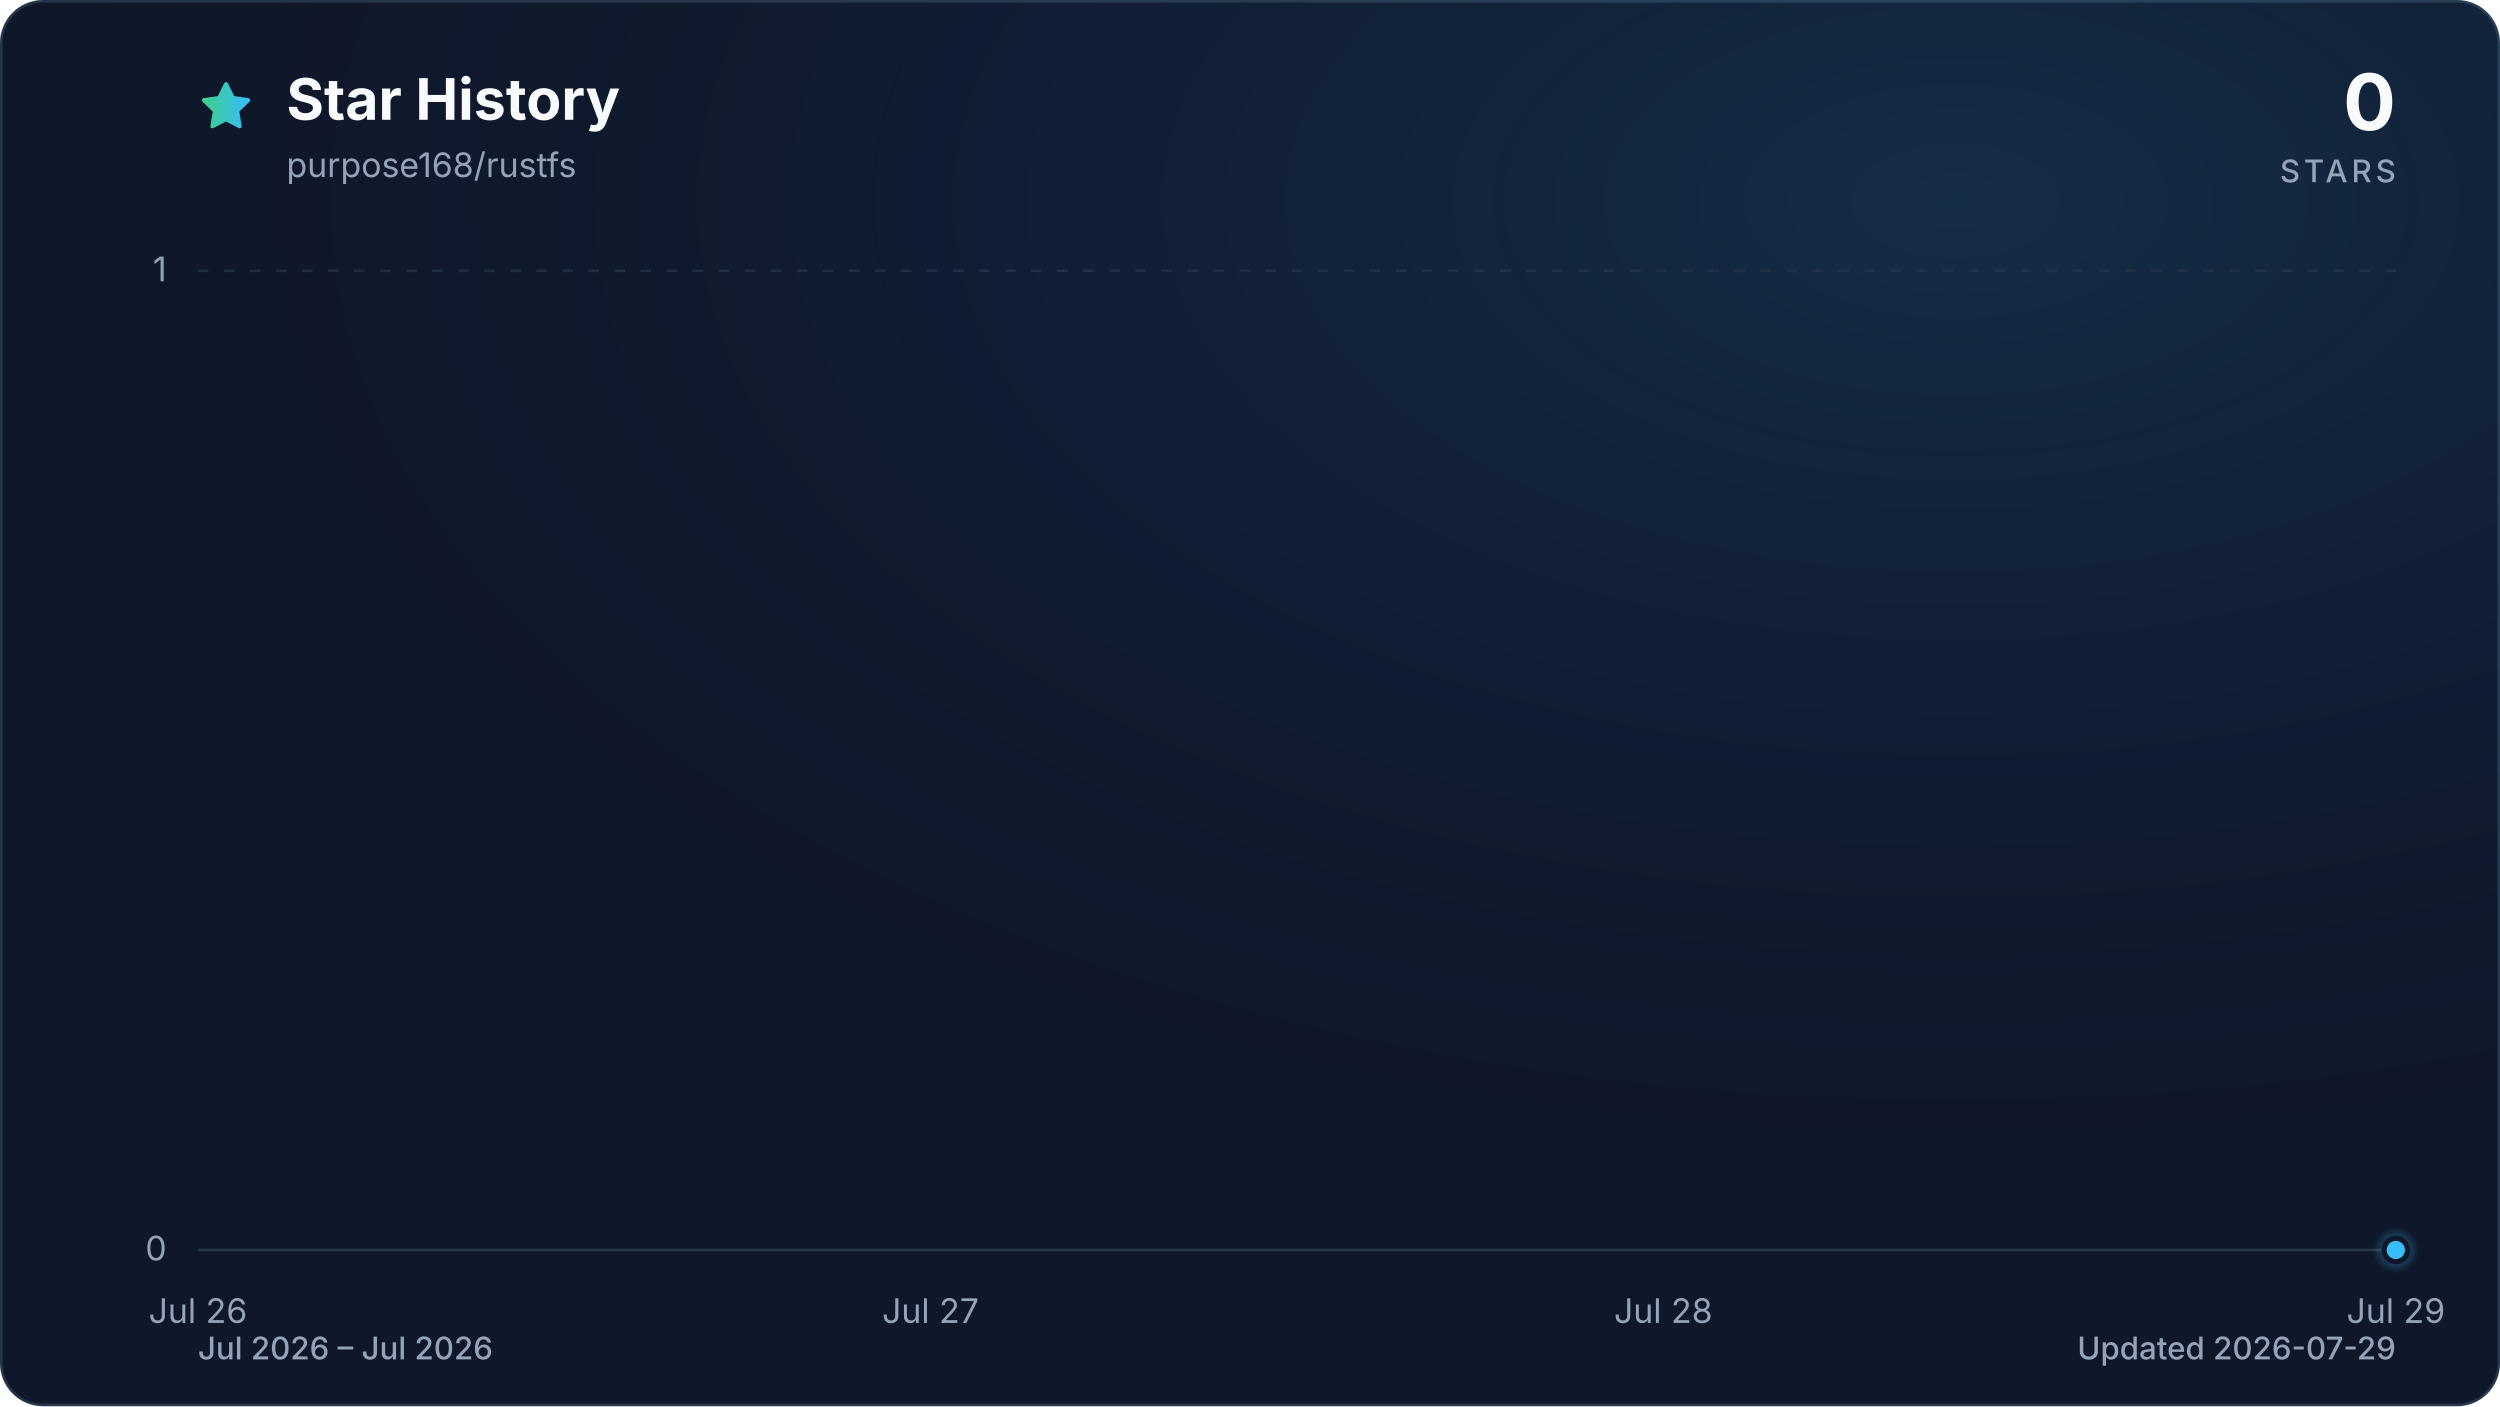
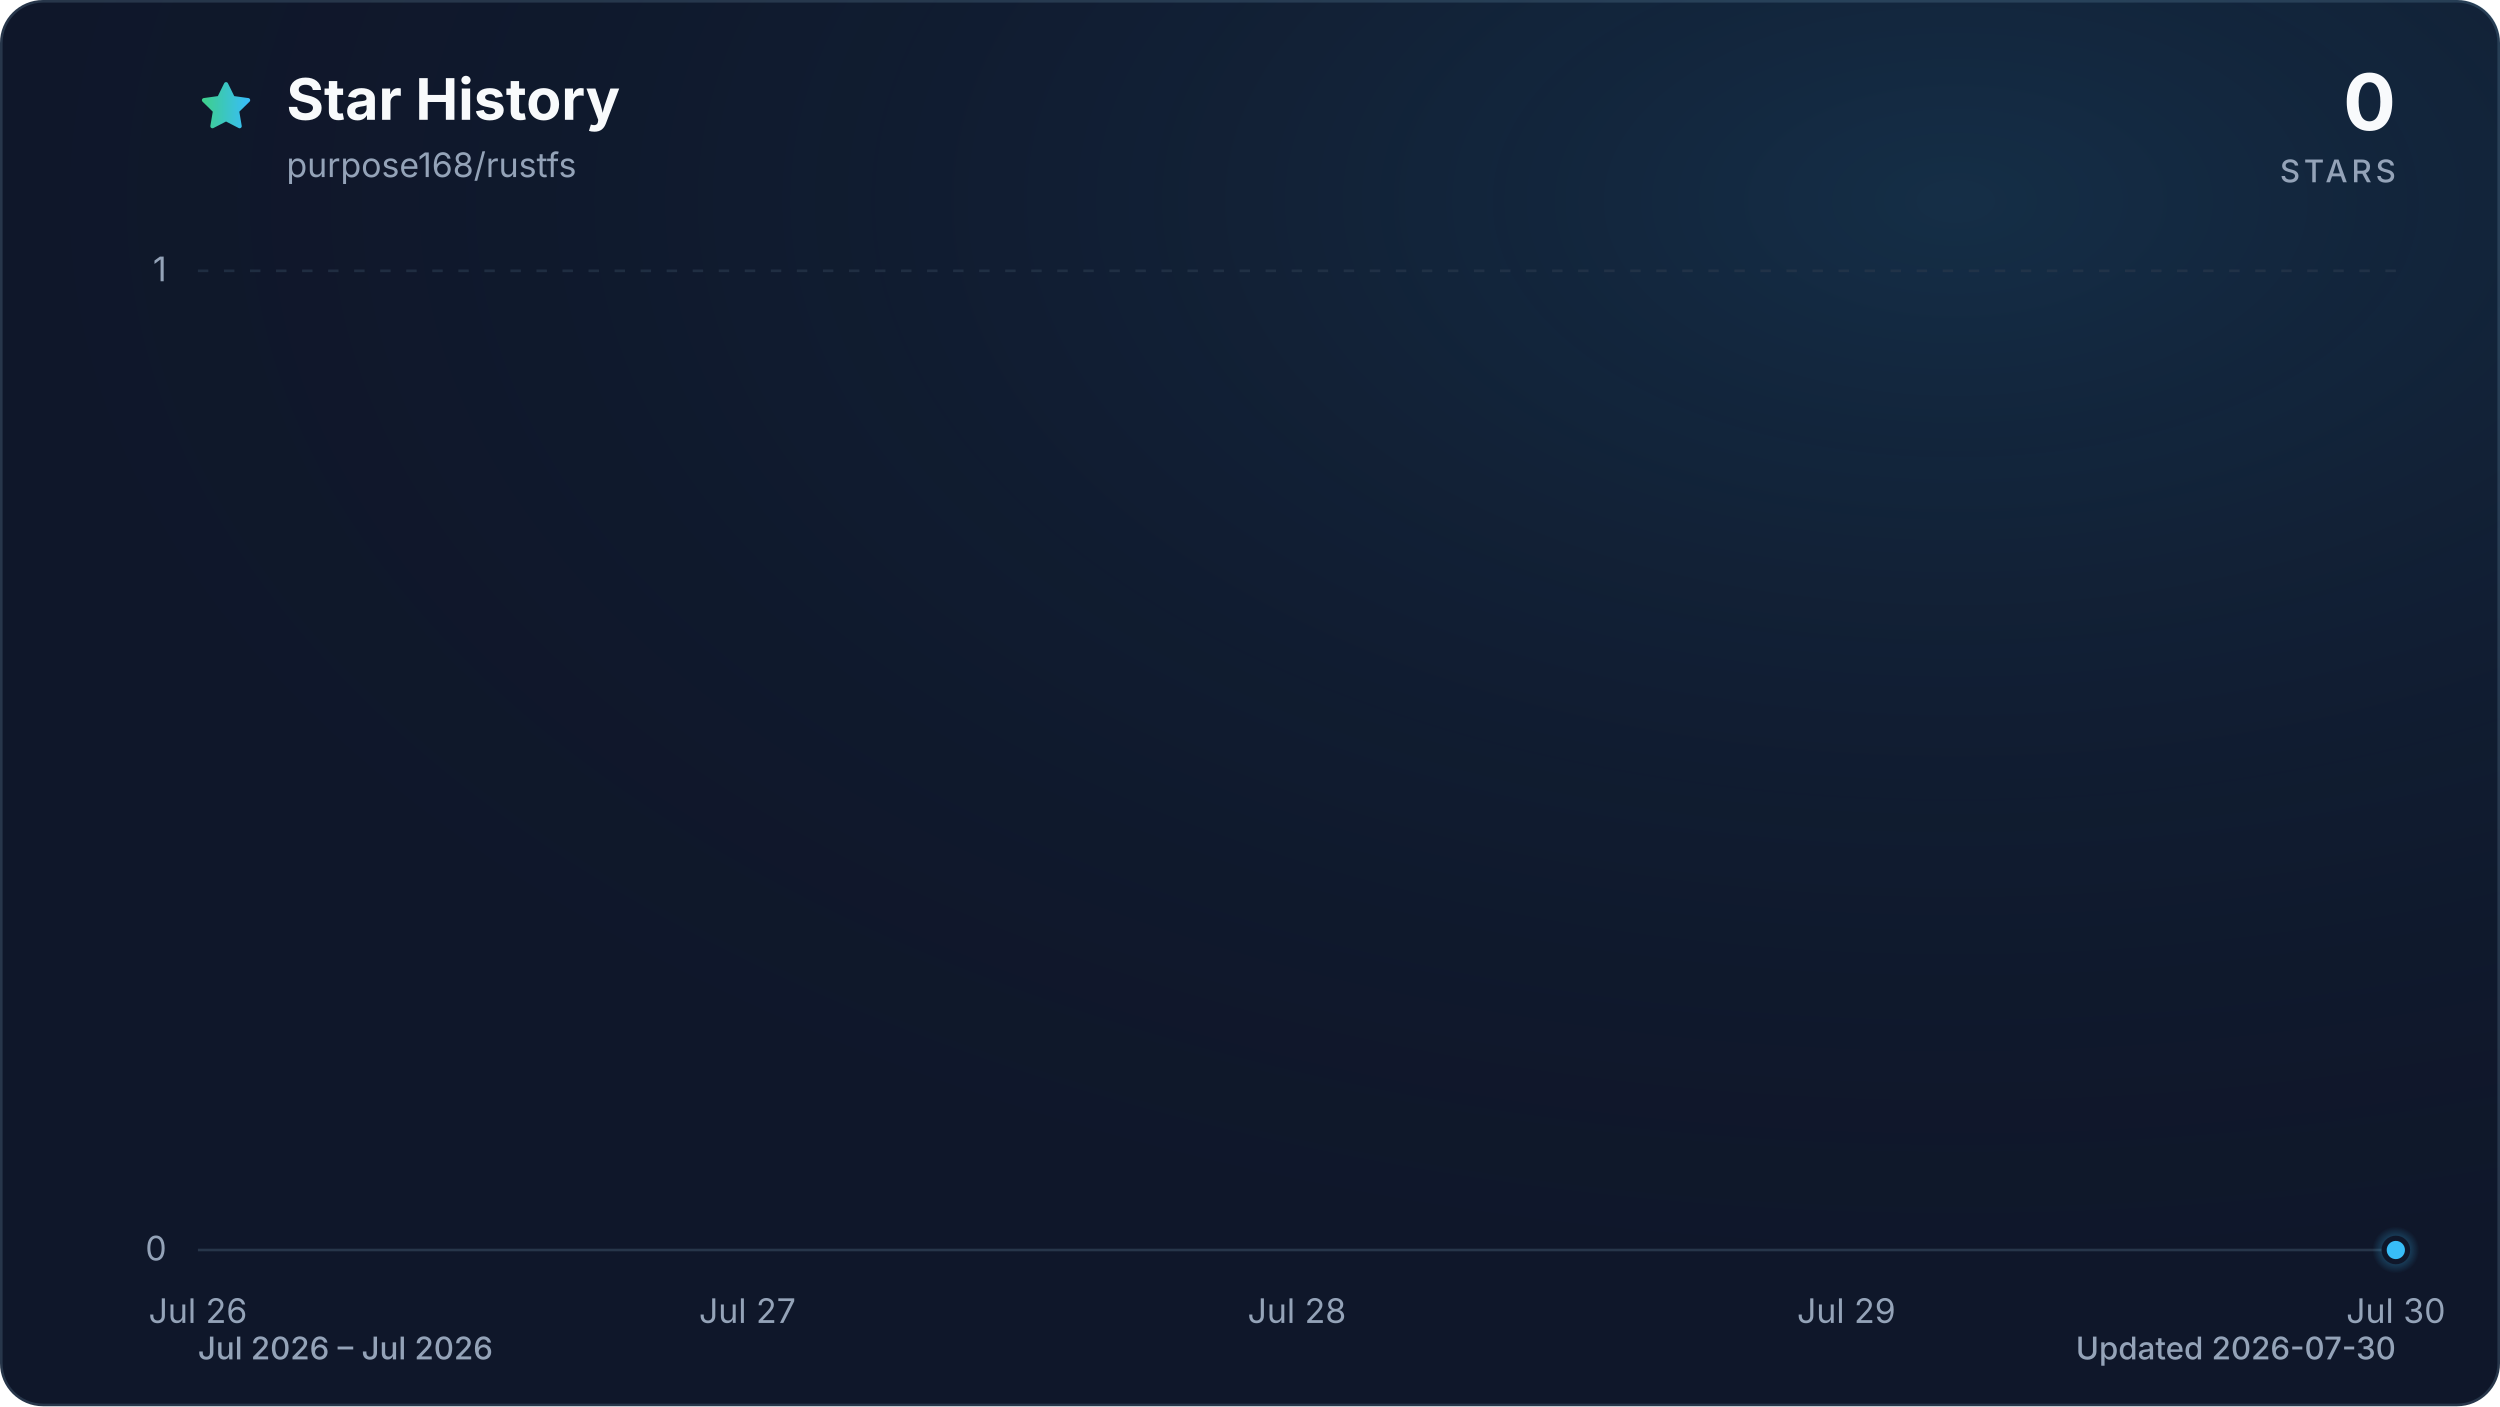
<svg xmlns="http://www.w3.org/2000/svg" viewBox="0 0 960 540" role="img" aria-labelledby="title description" data-style="gradient" data-variant="glow" data-animated="true">
  <defs>
    <linearGradient id="trend" x1="0" y1="0" x2="1" y2="0">
      <stop offset="0%" stop-color="#3ecf8e" />
      <stop offset="100%" stop-color="#38bdf8" />
    </linearGradient>
    <linearGradient id="area" x1="0" y1="0" x2="0" y2="1">
      <stop offset="0%" stop-color="#3ecf8e" stop-opacity="0.30" />
      <stop offset="55%" stop-color="#38bdf8" stop-opacity="0.10" />
      <stop offset="100%" stop-color="#38bdf8" stop-opacity="0.01" />
    </linearGradient>
    <radialGradient id="marker-halo" cx="50%" cy="50%" r="50%">
      <stop offset="0%" stop-color="#38bdf8" stop-opacity="0.55" />
      <stop offset="100%" stop-color="#38bdf8" stop-opacity="0" />
    </radialGradient>
    <radialGradient id="surface-glow" cx="78%" cy="14%" r="80%">
      <stop offset="0%" stop-color="#38bdf8" stop-opacity="0.14" />
      <stop offset="100%" stop-color="#0f172a" stop-opacity="0" />
    </radialGradient>
    <filter id="trend-glow" x="-20%" y="-20%" width="140%" height="140%">
      <feGaussianBlur stdDeviation="7" />
    </filter>
  </defs>
  <style>
.trend-enter{transform-box:fill-box;transform-origin:center;animation:trend-enter 520ms cubic-bezier(0.16,1,0.3,1)}
.marker-enter{transform-box:fill-box;transform-origin:center;animation:marker-enter 320ms cubic-bezier(0.16,1,0.3,1) 200ms both}
.marker-pulse{transform-box:fill-box;transform-origin:center;animation:marker-pulse 2.6s ease-out infinite}
@keyframes trend-enter{from{opacity:.35;transform:translateY(10px)}to{opacity:1;transform:translateY(0)}}
@keyframes marker-enter{from{opacity:0;transform:scale(.4)}to{opacity:1;transform:scale(1)}}
@keyframes marker-pulse{0%{opacity:.5;transform:scale(.7)}70%,100%{opacity:0;transform:scale(2.1)}}
@media (prefers-reduced-motion:reduce){.trend-enter,.marker-enter,.marker-pulse{animation:none!important}}
@media (prefers-reduced-motion:reduce){.marker-pulse{opacity:0}}
</style>
  <rect x="0.5" y="0.5" width="959" height="539" fill="#0f172a" stroke="#27364a" stroke-width="1" rx="16" />
  <rect width="960" height="540" fill="url(#surface-glow)" rx="16" />
  <path d="M12 2.6l2.9 5.9 6.5.9-4.7 4.6 1.1 6.5-5.8-3-5.8 3 1.1-6.5-4.7-4.6 6.5-.9L12 2.6Z" transform="translate(76 30) scale(.9)" fill="url(#trend)" stroke="url(#trend)" stroke-width="1.8" stroke-linejoin="round" aria-hidden="true" />
  <text x="110" y="46" fill="#f8fafc" font-family="ui-sans-serif, system-ui, -apple-system, BlinkMacSystemFont, 'Segoe UI', sans-serif" font-size="22" font-weight="700">Star History</text>
  <text x="110" y="68" fill="#94a3b8" font-family="ui-sans-serif, system-ui, -apple-system, BlinkMacSystemFont, 'Segoe UI', sans-serif" font-size="13">purpose168/rustfs</text>
  <text x="920" y="50" fill="#f8fafc" font-family="ui-sans-serif, system-ui, -apple-system, BlinkMacSystemFont, 'Segoe UI', sans-serif" font-size="30" font-weight="700" text-anchor="end">0</text>
  <text x="920" y="70" fill="#94a3b8" font-family="ui-sans-serif, system-ui, -apple-system, BlinkMacSystemFont, 'Segoe UI', sans-serif" font-size="12" font-weight="500" letter-spacing="1.5" text-anchor="end">STARS</text>
  <line x1="76" y1="480.0" x2="920" y2="480.0" stroke="#27364a" stroke-width="1" stroke-dasharray="0" opacity="1" />
  <text x="64" y="484.0" fill="#94a3b8" font-family="ui-sans-serif, system-ui, -apple-system, BlinkMacSystemFont, 'Segoe UI', sans-serif" font-size="13" text-anchor="end">0</text>
  <line x1="76" y1="104.0" x2="920" y2="104.0" stroke="#27364a" stroke-width="1" stroke-dasharray="4 6" opacity="0.7" />
  <text x="64" y="108.0" fill="#94a3b8" font-family="ui-sans-serif, system-ui, -apple-system, BlinkMacSystemFont, 'Segoe UI', sans-serif" font-size="13" text-anchor="end">1</text>
  <text x="76.0" y="508" fill="#94a3b8" font-family="ui-sans-serif, system-ui, -apple-system, BlinkMacSystemFont, 'Segoe UI', sans-serif" font-size="13" text-anchor="middle">Jul 26</text>
-   <text x="357.3" y="508" fill="#94a3b8" font-family="ui-sans-serif, system-ui, -apple-system, BlinkMacSystemFont, 'Segoe UI', sans-serif" font-size="13" text-anchor="middle">Jul 27</text>
-   <text x="638.7" y="508" fill="#94a3b8" font-family="ui-sans-serif, system-ui, -apple-system, BlinkMacSystemFont, 'Segoe UI', sans-serif" font-size="13" text-anchor="middle">Jul 28</text>
-   <text x="920.0" y="508" fill="#94a3b8" font-family="ui-sans-serif, system-ui, -apple-system, BlinkMacSystemFont, 'Segoe UI', sans-serif" font-size="13" text-anchor="middle">Jul 29</text>
+   <text x="287.0" y="508" fill="#94a3b8" font-family="ui-sans-serif, system-ui, -apple-system, BlinkMacSystemFont, 'Segoe UI', sans-serif" font-size="13" text-anchor="middle">Jul 27</text>
+   <text x="498.0" y="508" fill="#94a3b8" font-family="ui-sans-serif, system-ui, -apple-system, BlinkMacSystemFont, 'Segoe UI', sans-serif" font-size="13" text-anchor="middle">Jul 28</text>
+   <text x="709.0" y="508" fill="#94a3b8" font-family="ui-sans-serif, system-ui, -apple-system, BlinkMacSystemFont, 'Segoe UI', sans-serif" font-size="13" text-anchor="middle">Jul 29</text>
+   <text x="920.0" y="508" fill="#94a3b8" font-family="ui-sans-serif, system-ui, -apple-system, BlinkMacSystemFont, 'Segoe UI', sans-serif" font-size="13" text-anchor="middle">Jul 30</text>
  <g class="trend-enter">
-     <path d="M 76.0 480.0 C 169.8 480.0, 263.6 480.0, 357.3 480.0 C 451.1 480.0, 544.9 480.0, 638.7 480.0 C 732.4 480.0, 826.2 480.0, 920.0 480.0 L 920.0 480.0 L 76.0 480.0 Z" fill="url(#area)" />
-     <path d="M 76.0 480.0 C 169.8 480.0, 263.6 480.0, 357.3 480.0 C 451.1 480.0, 544.9 480.0, 638.7 480.0 C 732.4 480.0, 826.2 480.0, 920.0 480.0" fill="none" stroke="url(#trend)" stroke-width="12" stroke-linecap="round" stroke-linejoin="round" opacity="0.16" filter="url(#trend-glow)" />
-     <path d="M 76.0 480.0 C 169.8 480.0, 263.6 480.0, 357.3 480.0 C 451.1 480.0, 544.9 480.0, 638.7 480.0 C 732.4 480.0, 826.2 480.0, 920.0 480.0" fill="none" stroke="url(#trend)" stroke-width="3" stroke-linecap="round" stroke-linejoin="round" />
+     <path d="M 76.0 480.0 C 146.3 480.0, 216.7 480.0, 287.0 480.0 C 357.3 480.0, 427.7 480.0, 498.0 480.0 C 568.3 480.0, 638.7 480.0, 709.0 480.0 C 779.3 480.0, 849.7 480.0, 920.0 480.0 L 920.0 480.0 L 76.0 480.0 Z" fill="url(#area)" />
+     <path d="M 76.0 480.0 C 146.3 480.0, 216.7 480.0, 287.0 480.0 C 357.3 480.0, 427.7 480.0, 498.0 480.0 C 568.3 480.0, 638.7 480.0, 709.0 480.0 C 779.3 480.0, 849.7 480.0, 920.0 480.0" fill="none" stroke="url(#trend)" stroke-width="12" stroke-linecap="round" stroke-linejoin="round" opacity="0.16" filter="url(#trend-glow)" />
+     <path d="M 76.0 480.0 C 146.3 480.0, 216.7 480.0, 287.0 480.0 C 357.3 480.0, 427.7 480.0, 498.0 480.0 C 568.3 480.0, 638.7 480.0, 709.0 480.0 C 779.3 480.0, 849.7 480.0, 920.0 480.0" fill="none" stroke="url(#trend)" stroke-width="3" stroke-linecap="round" stroke-linejoin="round" />
  </g>
  <g class="marker-enter">
    <circle class="marker-pulse" cx="920.0" cy="480.0" r="9" fill="url(#marker-halo)" />
    <circle cx="920.0" cy="480.0" r="4.5" fill="#38bdf8" stroke="#0f172a" stroke-width="2" />
  </g>
  <text x="76" y="522" fill="#94a3b8" font-family="ui-sans-serif, system-ui, -apple-system, BlinkMacSystemFont, 'Segoe UI', sans-serif" font-size="12" font-weight="500">Jul 2026 – Jul 2026</text>
-   <text x="920" y="522" fill="#94a3b8" font-family="ui-sans-serif, system-ui, -apple-system, BlinkMacSystemFont, 'Segoe UI', sans-serif" font-size="12" font-weight="500" text-anchor="end">Updated 2026-07-29</text>
+   <text x="920" y="522" fill="#94a3b8" font-family="ui-sans-serif, system-ui, -apple-system, BlinkMacSystemFont, 'Segoe UI', sans-serif" font-size="12" font-weight="500" text-anchor="end">Updated 2026-07-30</text>
</svg>
